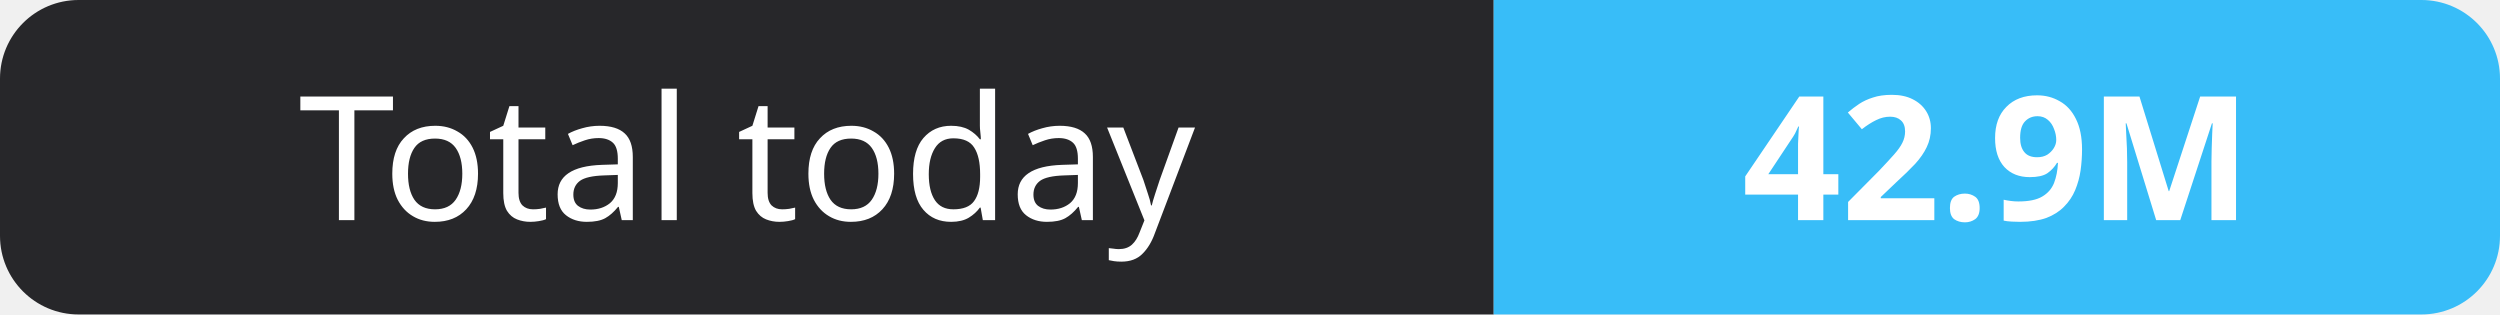
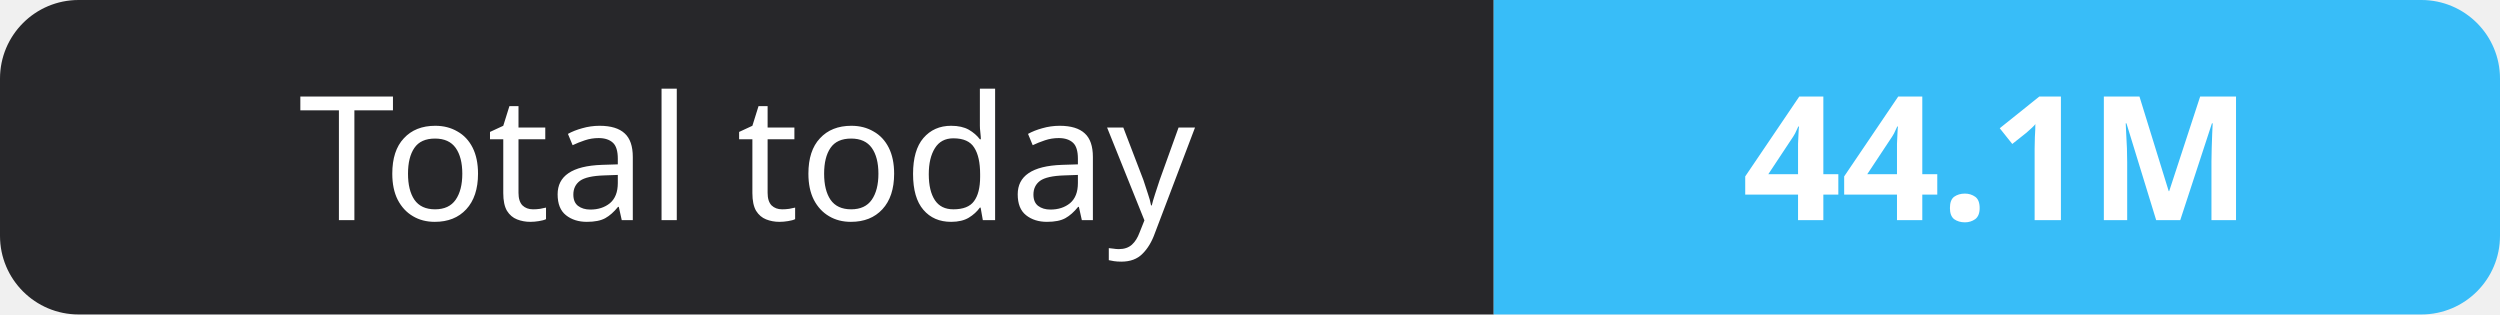
- <svg xmlns="http://www.w3.org/2000/svg" width="159" height="20" role="img" aria-label="Total today: 42.9M">
+ <svg xmlns="http://www.w3.org/2000/svg" width="159" height="20" role="img" aria-label="Total today: 44.1M">
  <clipPath id="r">
    <rect width="159" height="20" rx="5" fill="#fff" />
  </clipPath>
  <g clip-path="url(#r)">
    <rect width="95" height="20" fill="#27272a" />
    <rect x="95" width="64" height="20" fill="#38bdf8" />
  </g>
  <g fill="#fff" text-anchor="middle" font-family="Verdana,Geneva,sans-serif" font-size="11">
    <text x="47.5" y="14">Total today</text>
-     <text x="127.0" y="14" font-weight="700">42.9M</text>
+     <text x="127.0" y="14" font-weight="700">44.1M</text>
  </g>
</svg>
